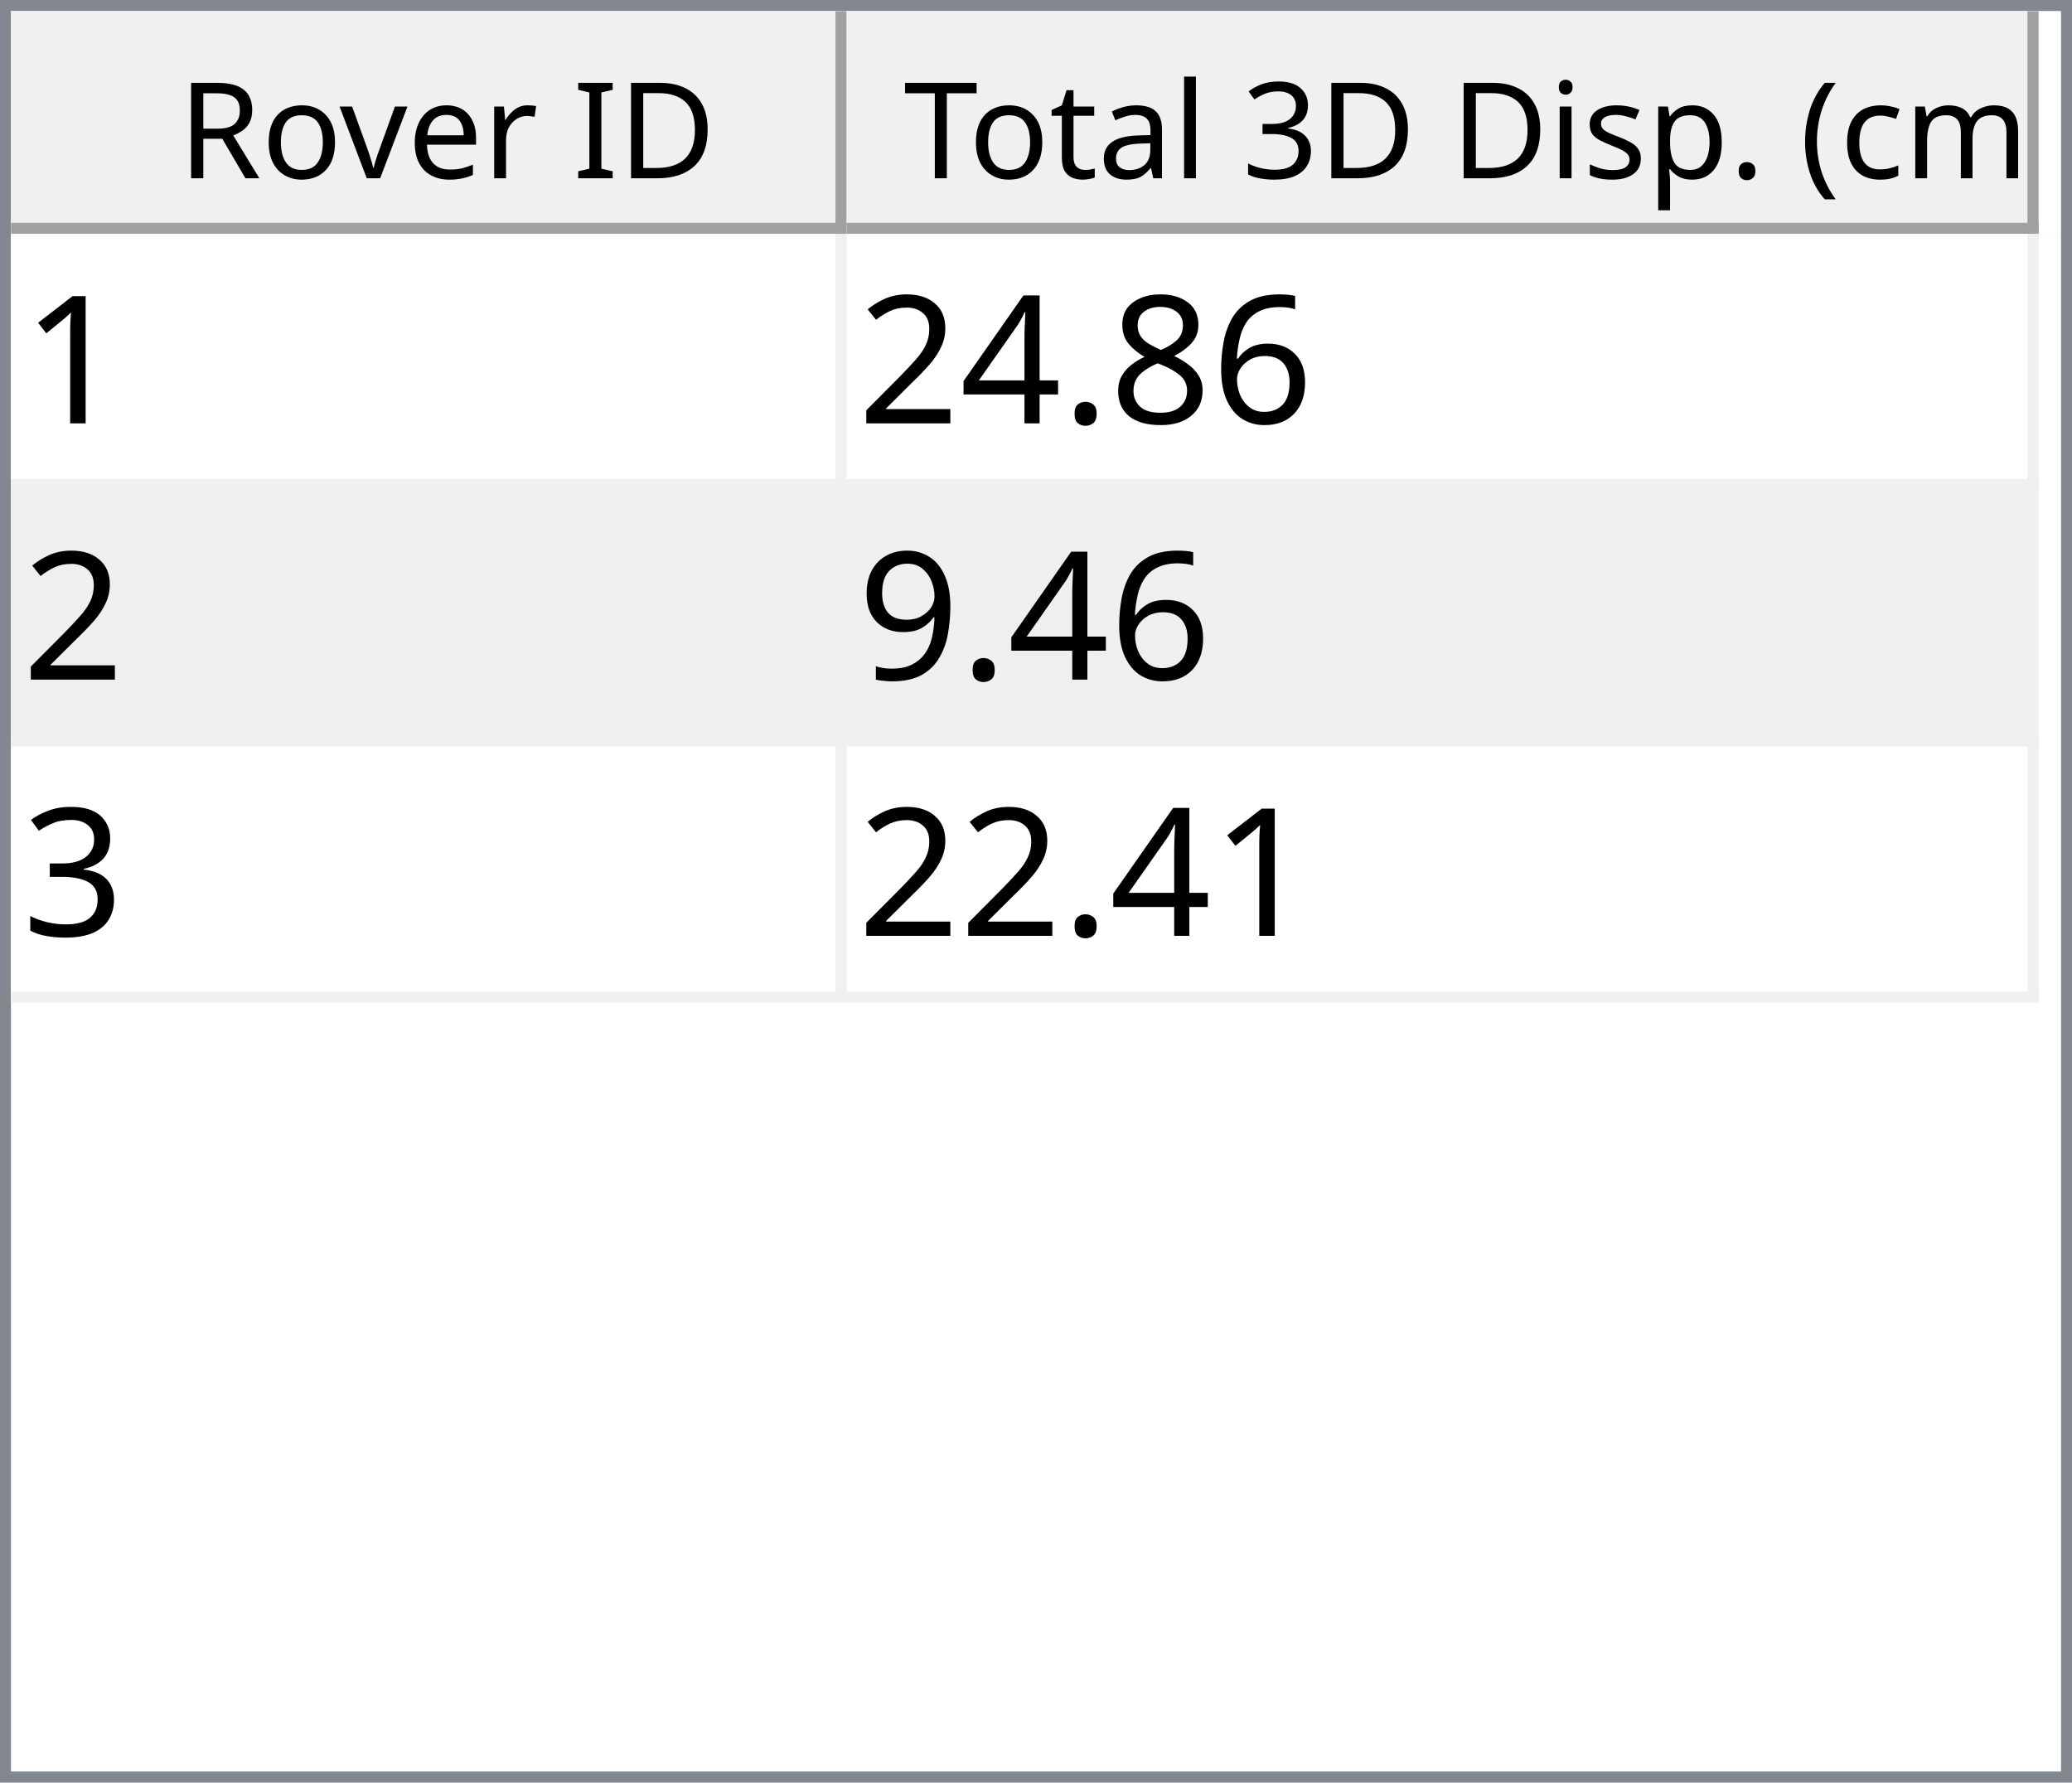
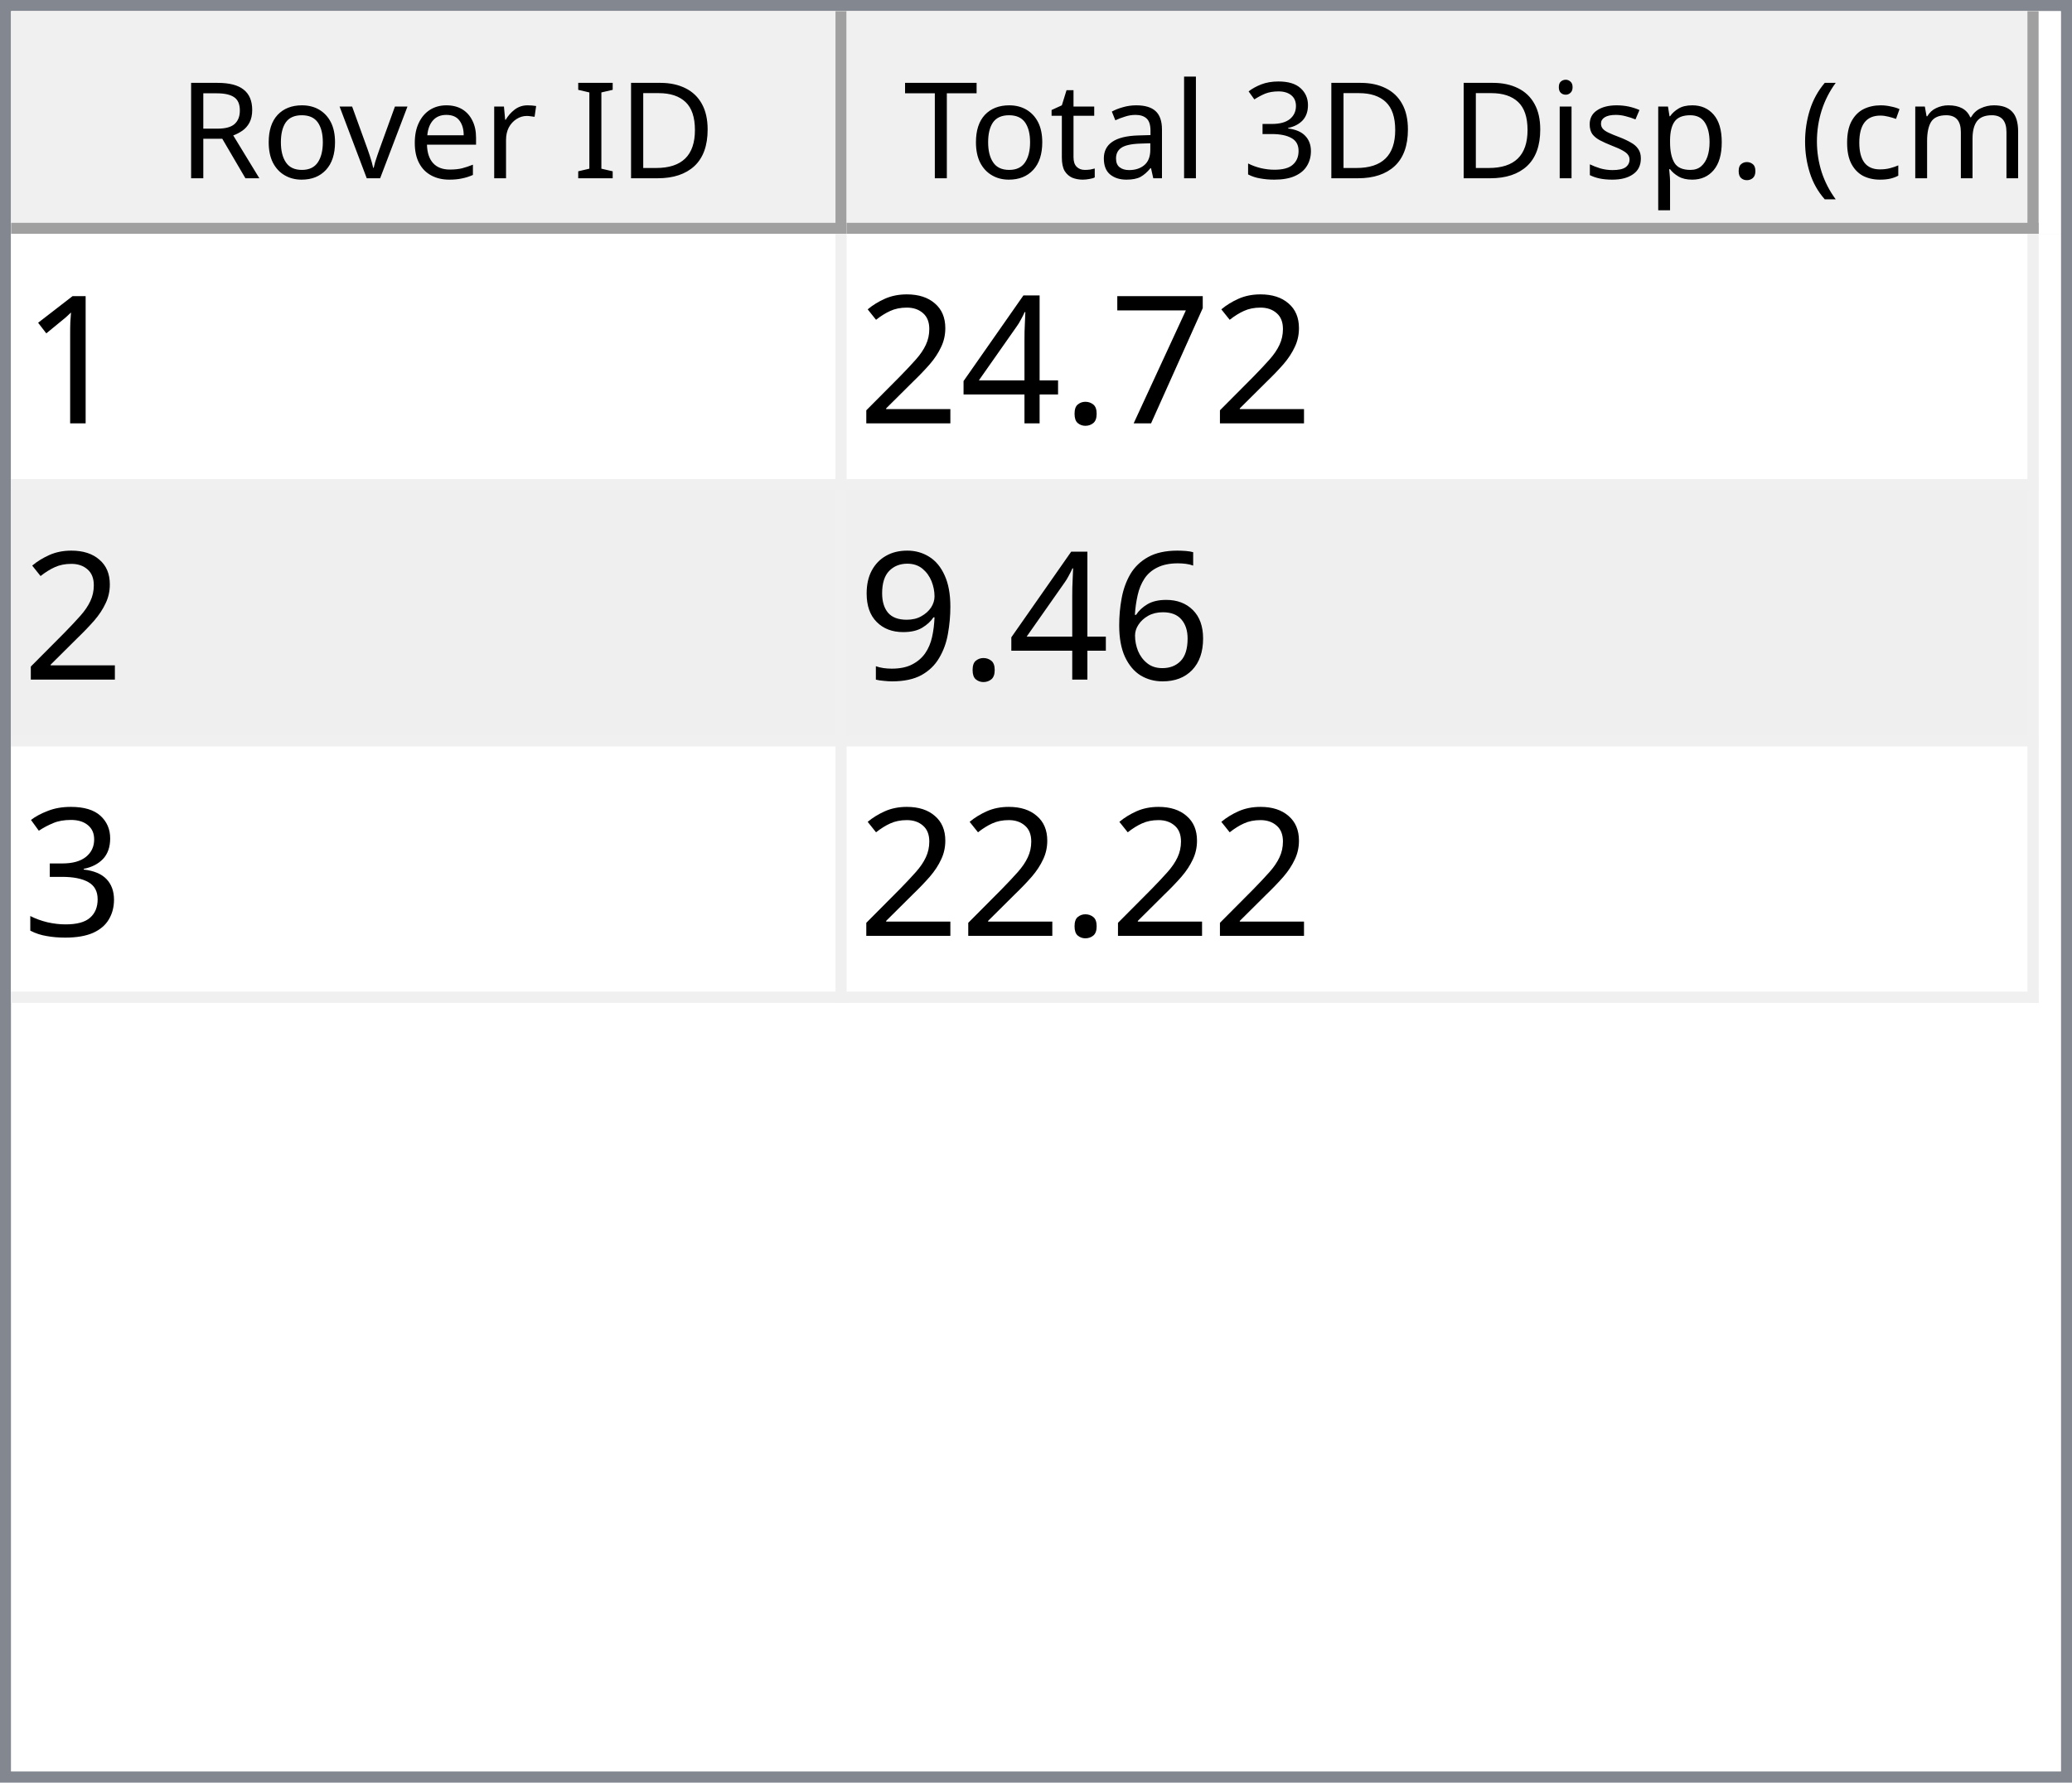
<svg xmlns="http://www.w3.org/2000/svg" style="fill-opacity:1; color-rendering:auto; color-interpolation:auto; text-rendering:auto; stroke:black; stroke-linecap:square; stroke-miterlimit:10; shape-rendering:auto; stroke-opacity:1; fill:black; stroke-dasharray:none; font-weight:normal; stroke-width:1; font-family:'Dialog'; font-style:normal; stroke-linejoin:miter; font-size:12px; stroke-dashoffset:0; image-rendering:auto;" width="186" height="160">
  <defs id="genericDefs" />
  <g>
    <defs id="defs1">
      <clipPath clipPathUnits="userSpaceOnUse" id="clipPath1">
        <path d="M0 0 L186 0 L186 160 L0 160 L0 0 Z" />
      </clipPath>
      <clipPath clipPathUnits="userSpaceOnUse" id="clipPath2">
        <path d="M0 0 L0 160 L186 160 L186 0 Z" />
      </clipPath>
      <clipPath clipPathUnits="userSpaceOnUse" id="clipPath3">
        <path d="M0 0 L0 20 L184 20 L184 0 Z" />
      </clipPath>
      <clipPath clipPathUnits="userSpaceOnUse" id="clipPath4">
        <path d="M0 0 L0 20 L75 20 L75 0 Z" />
      </clipPath>
      <clipPath clipPathUnits="userSpaceOnUse" id="clipPath5">
        <path d="M1 1 L1 19 L74 19 L74 1 Z" />
      </clipPath>
      <clipPath clipPathUnits="userSpaceOnUse" id="clipPath6">
        <path d="M0 0 L0 18 L73 18 L73 0 Z" />
      </clipPath>
      <clipPath clipPathUnits="userSpaceOnUse" id="clipPath7">
        <path d="M-0.5 -0.5 L-0.5 19.5 L74.5 19.5 L74.5 -0.5 Z" />
      </clipPath>
      <clipPath clipPathUnits="userSpaceOnUse" id="clipPath8">
        <path d="M0 0 L0 20 L107 20 L107 0 Z" />
      </clipPath>
      <clipPath clipPathUnits="userSpaceOnUse" id="clipPath9">
        <path d="M1 1 L1 19 L106 19 L106 1 Z" />
      </clipPath>
      <clipPath clipPathUnits="userSpaceOnUse" id="clipPath10">
        <path d="M0 0 L0 18 L105 18 L105 0 Z" />
      </clipPath>
      <clipPath clipPathUnits="userSpaceOnUse" id="clipPath11">
        <path d="M-0.5 -0.5 L-0.5 19.5 L106.5 19.5 L106.5 -0.5 Z" />
      </clipPath>
      <clipPath clipPathUnits="userSpaceOnUse" id="clipPath12">
        <path d="M0 0 L0 138 L184 138 L184 0 Z" />
      </clipPath>
      <clipPath clipPathUnits="userSpaceOnUse" id="clipPath13">
        <path d="M0 0 L0 69 L182 69 L182 0 Z" />
      </clipPath>
      <clipPath clipPathUnits="userSpaceOnUse" id="clipPath14">
        <path d="M-0.5 -0.5 L-0.5 68.5 L181.5 68.5 L181.5 -0.5 Z" />
      </clipPath>
      <clipPath clipPathUnits="userSpaceOnUse" id="clipPath15">
        <path d="M0 0 L0 22 L74 22 L74 0 Z" />
      </clipPath>
      <clipPath clipPathUnits="userSpaceOnUse" id="clipPath16">
        <path d="M0 0 L0 22 L106 22 L106 0 Z" />
      </clipPath>
      <font horiz-adv-x="64.551" id="font1">
        <font-face ascent="107.91" descent="25.098" units-per-em="100" style="font-style:normal; font-family:Segoe UI; font-weight:normal;" />
        <missing-glyph horiz-adv-x="64.551" d="M8.109 0 L8.109 68.266 L56.453 68.266 L56.453 0 L8.109 0 ZM15.328 7.234 L49.219 7.234 L49.219 61.031 L15.328 61.031 L15.328 7.234 Z" />
        <glyph unicode="D" horiz-adv-x="70.117" d="M9.188 0 L9.188 70.016 L28.516 70.016 Q65.531 70.016 65.531 35.891 Q65.531 19.672 55.25 9.836 Q44.969 0 27.734 0 L9.188 0 ZM17.391 62.594 L17.391 7.422 L27.828 7.422 Q41.609 7.422 49.273 14.797 Q56.938 22.172 56.938 35.688 Q56.938 62.594 28.328 62.594 L17.391 62.594 Z" />
        <glyph unicode="I" horiz-adv-x="26.611" d="M17.391 0 L9.188 0 L9.188 70.016 L17.391 70.016 L17.391 0 Z" />
        <glyph unicode=" " horiz-adv-x="27.393" d="" />
        <glyph unicode="r" horiz-adv-x="34.766" d="M34.188 41.891 Q32.078 43.5 28.125 43.5 Q23 43.5 19.555 38.672 Q16.109 33.844 16.109 25.484 L16.109 0 L8.109 0 L8.109 50 L16.109 50 L16.109 39.703 L16.312 39.703 Q18.016 44.969 21.531 47.922 Q25.047 50.875 29.391 50.875 Q32.516 50.875 34.188 50.203 L34.188 41.891 Z" />
        <glyph unicode="e" horiz-adv-x="52.295" d="M48.297 23 L12.984 23 Q13.188 14.656 17.484 10.109 Q21.781 5.562 29.297 5.562 Q37.75 5.562 44.828 11.141 L44.828 3.609 Q38.234 -1.172 27.391 -1.172 Q16.797 -1.172 10.742 5.641 Q4.688 12.453 4.688 24.812 Q4.688 36.469 11.305 43.82 Q17.922 51.172 27.734 51.172 Q37.547 51.172 42.922 44.828 Q48.297 38.484 48.297 27.203 L48.297 23 ZM40.094 29.781 Q40.047 36.719 36.75 40.578 Q33.453 44.438 27.594 44.438 Q21.922 44.438 17.969 40.383 Q14.016 36.328 13.094 29.781 L40.094 29.781 Z" />
        <glyph unicode="v" horiz-adv-x="47.9" d="M47.406 50 L27.484 0 L19.625 0 L0.688 50 L9.469 50 L22.172 13.672 Q23.578 9.672 23.922 6.688 L24.125 6.688 Q24.609 10.453 25.688 13.484 L38.969 50 L47.406 50 Z" />
        <glyph unicode="o" horiz-adv-x="58.594" d="M29 -1.172 Q17.922 -1.172 11.305 5.836 Q4.688 12.844 4.688 24.422 Q4.688 37.016 11.57 44.094 Q18.453 51.172 30.172 51.172 Q41.359 51.172 47.633 44.289 Q53.906 37.406 53.906 25.203 Q53.906 13.234 47.141 6.031 Q40.375 -1.172 29 -1.172 ZM29.594 44.438 Q21.875 44.438 17.383 39.188 Q12.891 33.938 12.891 24.703 Q12.891 15.828 17.43 10.695 Q21.969 5.562 29.594 5.562 Q37.359 5.562 41.531 10.594 Q45.703 15.625 45.703 24.906 Q45.703 34.281 41.531 39.359 Q37.359 44.438 29.594 44.438 Z" />
        <glyph unicode="R" horiz-adv-x="59.814" d="M59.375 0 L49.609 0 L37.891 19.625 Q36.281 22.359 34.766 24.289 Q33.25 26.219 31.664 27.438 Q30.078 28.656 28.25 29.219 Q26.422 29.781 24.125 29.781 L17.391 29.781 L17.391 0 L9.188 0 L9.188 70.016 L30.078 70.016 Q34.672 70.016 38.555 68.867 Q42.438 67.719 45.289 65.375 Q48.141 63.031 49.758 59.547 Q51.375 56.062 51.375 51.375 Q51.375 47.703 50.273 44.656 Q49.172 41.609 47.148 39.211 Q45.125 36.812 42.266 35.133 Q39.406 33.453 35.844 32.516 L35.844 32.328 Q37.594 31.547 38.891 30.547 Q40.188 29.547 41.359 28.18 Q42.531 26.812 43.68 25.078 Q44.828 23.344 46.234 21.047 L59.375 0 ZM17.391 62.594 L17.391 37.203 L28.516 37.203 Q31.594 37.203 34.203 38.133 Q36.812 39.062 38.719 40.797 Q40.625 42.531 41.703 45.047 Q42.781 47.562 42.781 50.688 Q42.781 56.297 39.141 59.445 Q35.5 62.594 28.609 62.594 L17.391 62.594 Z" />
        <glyph unicode=")" horiz-adv-x="30.176" d="M8.297 -15.922 L1.172 -15.922 Q16.406 2.344 16.406 26.812 Q16.406 51.469 1.078 70.016 L8.297 70.016 Q23.531 52.156 23.531 26.703 Q23.531 1.375 8.297 -15.922 Z" />
        <glyph unicode="m" horiz-adv-x="86.133" d="M79.109 0 L71.094 0 L71.094 28.719 Q71.094 37.016 68.531 40.727 Q65.969 44.438 59.906 44.438 Q54.781 44.438 51.195 39.75 Q47.609 35.062 47.609 28.516 L47.609 0 L39.594 0 L39.594 29.688 Q39.594 44.438 28.219 44.438 Q22.953 44.438 19.531 40.016 Q16.109 35.594 16.109 28.516 L16.109 0 L8.109 0 L8.109 50 L16.109 50 L16.109 42.094 L16.312 42.094 Q21.625 51.172 31.844 51.172 Q36.969 51.172 40.773 48.312 Q44.578 45.453 46 40.828 Q51.562 51.172 62.594 51.172 Q79.109 51.172 79.109 30.812 L79.109 0 Z" />
        <glyph unicode="c" horiz-adv-x="46.191" d="M42.188 2.297 Q36.422 -1.172 28.516 -1.172 Q17.828 -1.172 11.258 5.789 Q4.688 12.75 4.688 23.828 Q4.688 36.188 11.766 43.68 Q18.844 51.172 30.672 51.172 Q37.25 51.172 42.281 48.734 L42.281 40.531 Q36.719 44.438 30.375 44.438 Q22.703 44.438 17.797 38.945 Q12.891 33.453 12.891 24.516 Q12.891 15.719 17.508 10.641 Q22.125 5.562 29.891 5.562 Q36.422 5.562 42.188 9.906 L42.188 2.297 Z" />
        <glyph unicode="(" horiz-adv-x="30.176" d="M29.109 -15.922 L21.969 -15.922 Q6.844 1.375 6.844 26.703 Q6.844 52.156 21.969 70.016 L29.203 70.016 Q13.875 51.469 13.875 26.812 Q13.875 2.344 29.109 -15.922 Z" />
        <glyph unicode="." horiz-adv-x="21.68" d="M10.891 -1.078 Q8.641 -1.078 7.055 0.539 Q5.469 2.156 5.469 4.391 Q5.469 6.641 7.055 8.273 Q8.641 9.906 10.891 9.906 Q13.188 9.906 14.797 8.273 Q16.406 6.641 16.406 4.391 Q16.406 2.156 14.797 0.539 Q13.188 -1.078 10.891 -1.078 Z" />
        <glyph unicode="p" horiz-adv-x="58.789" d="M16.312 7.234 L16.109 7.234 L16.109 -23 L8.109 -23 L8.109 50 L16.109 50 L16.109 41.219 L16.312 41.219 Q22.219 51.172 33.594 51.172 Q43.266 51.172 48.688 44.461 Q54.109 37.75 54.109 26.469 Q54.109 13.922 48 6.375 Q41.891 -1.172 31.297 -1.172 Q21.578 -1.172 16.312 7.234 ZM16.109 27.391 L16.109 20.406 Q16.109 14.203 20.141 9.883 Q24.172 5.562 30.375 5.562 Q37.641 5.562 41.773 11.133 Q45.906 16.703 45.906 26.609 Q45.906 34.969 42.047 39.703 Q38.188 44.438 31.594 44.438 Q24.609 44.438 20.359 39.578 Q16.109 34.719 16.109 27.391 Z" />
        <glyph unicode="s" horiz-adv-x="42.432" d="M5.078 1.812 L5.078 10.406 Q11.625 5.562 19.484 5.562 Q30.031 5.562 30.031 12.594 Q30.031 14.594 29.125 15.992 Q28.219 17.391 26.68 18.461 Q25.141 19.531 23.07 20.383 Q21 21.234 18.609 22.172 Q15.281 23.484 12.766 24.828 Q10.25 26.172 8.57 27.859 Q6.891 29.547 6.031 31.695 Q5.172 33.844 5.172 36.719 Q5.172 40.234 6.789 42.945 Q8.406 45.656 11.086 47.484 Q13.766 49.312 17.211 50.242 Q20.656 51.172 24.312 51.172 Q30.812 51.172 35.938 48.922 L35.938 40.828 Q30.422 44.438 23.25 44.438 Q21 44.438 19.195 43.922 Q17.391 43.406 16.094 42.477 Q14.797 41.547 14.086 40.258 Q13.375 38.969 13.375 37.406 Q13.375 35.453 14.086 34.133 Q14.797 32.812 16.164 31.789 Q17.531 30.766 19.484 29.938 Q21.438 29.109 23.922 28.125 Q27.25 26.859 29.883 25.516 Q32.516 24.172 34.375 22.484 Q36.234 20.797 37.234 18.602 Q38.234 16.406 38.234 13.375 Q38.234 9.672 36.602 6.938 Q34.969 4.203 32.234 2.398 Q29.5 0.594 25.93 -0.289 Q22.359 -1.172 18.453 -1.172 Q10.75 -1.172 5.078 1.812 Z" />
        <glyph unicode="i" horiz-adv-x="24.219" d="M12.203 62.703 Q10.062 62.703 8.547 64.164 Q7.031 65.625 7.031 67.875 Q7.031 70.125 8.547 71.609 Q10.062 73.094 12.203 73.094 Q14.406 73.094 15.945 71.609 Q17.484 70.125 17.484 67.875 Q17.484 65.719 15.945 64.211 Q14.406 62.703 12.203 62.703 ZM16.109 0 L8.109 0 L8.109 50 L16.109 50 L16.109 0 Z" />
        <glyph unicode="3" horiz-adv-x="53.906" d="M46.531 19.828 Q46.531 15.094 44.75 11.211 Q42.969 7.328 39.719 4.57 Q36.469 1.812 31.93 0.297 Q27.391 -1.219 21.922 -1.219 Q11.922 -1.219 6 2.594 L6 11.188 Q13.094 5.609 22.219 5.609 Q25.875 5.609 28.828 6.539 Q31.781 7.469 33.906 9.227 Q36.031 10.984 37.18 13.477 Q38.328 15.969 38.328 19.094 Q38.328 32.812 18.797 32.812 L12.984 32.812 L12.984 39.594 L18.5 39.594 Q35.797 39.594 35.797 52.484 Q35.797 64.406 22.609 64.406 Q15.188 64.406 8.688 59.422 L8.688 67.188 Q15.375 71.188 24.609 71.188 Q29 71.188 32.57 69.969 Q36.141 68.75 38.68 66.555 Q41.219 64.359 42.609 61.281 Q44 58.203 44 54.5 Q44 40.672 30.031 36.719 L30.031 36.531 Q33.594 36.141 36.625 34.797 Q39.656 33.453 41.852 31.305 Q44.047 29.156 45.289 26.25 Q46.531 23.344 46.531 19.828 Z" />
        <glyph unicode="l" horiz-adv-x="24.219" d="M16.109 0 L8.109 0 L8.109 74.031 L16.109 74.031 L16.109 0 Z" />
        <glyph unicode="a" horiz-adv-x="50.879" d="M43.891 0 L35.891 0 L35.891 7.812 L35.688 7.812 Q30.469 -1.172 20.312 -1.172 Q12.844 -1.172 8.617 2.781 Q4.391 6.734 4.391 13.281 Q4.391 27.297 20.906 29.594 L35.891 31.688 Q35.891 44.438 25.594 44.438 Q16.547 44.438 9.281 38.281 L9.281 46.484 Q16.656 51.172 26.266 51.172 Q43.891 51.172 43.891 32.516 L43.891 0 ZM35.891 25.297 L23.828 23.641 Q18.266 22.859 15.43 20.875 Q12.594 18.891 12.594 13.875 Q12.594 10.203 15.211 7.883 Q17.828 5.562 22.172 5.562 Q28.125 5.562 32.008 9.742 Q35.891 13.922 35.891 20.312 L35.891 25.297 Z" />
        <glyph unicode="t" horiz-adv-x="33.887" d="M31.297 0.484 Q28.469 -1.078 23.828 -1.078 Q10.688 -1.078 10.688 13.578 L10.688 43.172 L2.094 43.172 L2.094 50 L10.688 50 L10.688 62.203 L18.703 64.797 L18.703 50 L31.297 50 L31.297 43.172 L18.703 43.172 L18.703 14.984 Q18.703 9.969 20.414 7.82 Q22.125 5.672 26.078 5.672 Q29.109 5.672 31.297 7.328 L31.297 0.484 Z" />
        <glyph unicode="T" horiz-adv-x="52.393" d="M50.594 62.594 L30.375 62.594 L30.375 0 L22.172 0 L22.172 62.594 L2 62.594 L2 70.016 L50.594 70.016 L50.594 62.594 Z" />
      </font>
      <font horiz-adv-x="75.0" id="font2">
        <font-face ascent="100.537" descent="21.973" units-per-em="100" style="font-style:normal; font-family:sans-serif; font-weight:normal;" />
        <missing-glyph horiz-adv-x="75.0" d="M12.5 0 L12.5 62.5 L62.5 62.5 L62.5 0 L12.5 0 ZM14.062 1.562 L60.938 1.562 L60.938 60.938 L14.062 60.938 L14.062 1.562 Z" />
        <glyph unicode="1" horiz-adv-x="55.615" d="M37.25 0 L28.469 0 L28.469 56 Q25.297 52.984 20.141 49.953 Q14.984 46.922 10.891 45.406 L10.891 53.906 Q18.266 57.375 23.781 62.305 Q29.297 67.234 31.594 71.875 L37.25 71.875 L37.25 0 Z" />
-         <glyph unicode="6" horiz-adv-x="55.615" d="M49.75 54.047 L41.016 53.375 Q39.844 58.547 37.703 60.891 Q34.125 64.656 28.906 64.656 Q24.703 64.656 21.531 62.312 Q17.391 59.281 14.992 53.469 Q12.594 47.656 12.5 36.922 Q15.672 41.75 20.266 44.094 Q24.859 46.438 29.891 46.438 Q38.672 46.438 44.852 39.969 Q51.031 33.5 51.031 23.25 Q51.031 16.5 48.125 10.719 Q45.219 4.938 40.141 1.859 Q35.062 -1.219 28.609 -1.219 Q17.625 -1.219 10.695 6.859 Q3.766 14.938 3.766 33.5 Q3.766 54.25 11.422 63.672 Q18.109 71.875 29.438 71.875 Q37.891 71.875 43.289 67.141 Q48.688 62.406 49.75 54.047 ZM13.875 23.188 Q13.875 18.656 15.797 14.508 Q17.719 10.359 21.188 8.18 Q24.656 6 28.469 6 Q34.031 6 38.039 10.492 Q42.047 14.984 42.047 22.703 Q42.047 30.125 38.086 34.398 Q34.125 38.672 28.125 38.672 Q22.172 38.672 18.023 34.398 Q13.875 30.125 13.875 23.188 Z" />
-         <glyph unicode="8" horiz-adv-x="55.615" d="M17.672 38.812 Q12.203 40.828 9.57 44.539 Q6.938 48.25 6.938 53.422 Q6.938 61.234 12.555 66.555 Q18.172 71.875 27.484 71.875 Q36.859 71.875 42.578 66.43 Q48.297 60.984 48.297 53.172 Q48.297 48.188 45.68 44.508 Q43.062 40.828 37.75 38.812 Q44.344 36.672 47.781 31.883 Q51.219 27.094 51.219 20.453 Q51.219 11.281 44.727 5.031 Q38.234 -1.219 27.641 -1.219 Q17.047 -1.219 10.547 5.055 Q4.047 11.328 4.047 20.703 Q4.047 27.688 7.594 32.398 Q11.141 37.109 17.672 38.812 ZM15.922 53.719 Q15.922 48.641 19.195 45.414 Q22.469 42.188 27.688 42.188 Q32.766 42.188 36.016 45.383 Q39.266 48.578 39.266 53.219 Q39.266 58.062 35.914 61.359 Q32.562 64.656 27.594 64.656 Q22.562 64.656 19.242 61.43 Q15.922 58.203 15.922 53.719 ZM13.094 20.656 Q13.094 16.891 14.875 13.375 Q16.656 9.859 20.172 7.93 Q23.688 6 27.734 6 Q34.031 6 38.133 10.055 Q42.234 14.109 42.234 20.359 Q42.234 26.703 38.016 30.859 Q33.797 35.016 27.438 35.016 Q21.234 35.016 17.164 30.914 Q13.094 26.812 13.094 20.656 Z" />
+         <glyph unicode="7" horiz-adv-x="55.615" d="M4.734 62.203 L4.734 70.656 L51.078 70.656 L51.078 63.812 Q44.234 56.547 37.523 44.484 Q30.812 32.422 27.156 19.672 Q24.516 10.688 23.781 0 L14.75 0 Q14.891 8.453 18.062 20.414 Q21.234 32.375 27.172 43.484 Q33.109 54.594 39.797 62.203 L4.734 62.203 Z" />
        <glyph unicode="." horiz-adv-x="27.783" d="M9.078 0 L9.078 10.016 L19.094 10.016 L19.094 0 L9.078 0 Z" />
        <glyph unicode="4" horiz-adv-x="55.615" d="M32.328 0 L32.328 17.141 L1.266 17.141 L1.266 25.203 L33.938 71.578 L41.109 71.578 L41.109 25.203 L50.781 25.203 L50.781 17.141 L41.109 17.141 L41.109 0 L32.328 0 ZM32.328 25.203 L32.328 57.469 L9.906 25.203 L32.328 25.203 Z" />
        <glyph unicode="2" horiz-adv-x="55.615" d="M50.344 8.453 L50.344 0 L3.031 0 Q2.938 3.172 4.047 6.109 Q5.859 10.938 9.836 15.625 Q13.812 20.312 21.344 26.469 Q33.016 36.031 37.117 41.625 Q41.219 47.219 41.219 52.203 Q41.219 57.422 37.477 61.008 Q33.734 64.594 27.734 64.594 Q21.391 64.594 17.578 60.789 Q13.766 56.984 13.719 50.25 L4.688 51.172 Q5.609 61.281 11.664 66.578 Q17.719 71.875 27.938 71.875 Q38.234 71.875 44.242 66.164 Q50.25 60.453 50.25 52 Q50.25 47.703 48.492 43.555 Q46.734 39.406 42.656 34.812 Q38.578 30.219 29.109 22.219 Q21.188 15.578 18.945 13.211 Q16.703 10.844 15.234 8.453 L50.344 8.453 Z" />
+         <glyph unicode="6" horiz-adv-x="55.615" d="M49.75 54.047 L41.016 53.375 Q39.844 58.547 37.703 60.891 Q34.125 64.656 28.906 64.656 Q24.703 64.656 21.531 62.312 Q17.391 59.281 14.992 53.469 Q12.594 47.656 12.5 36.922 Q15.672 41.75 20.266 44.094 Q24.859 46.438 29.891 46.438 Q38.672 46.438 44.852 39.969 Q51.031 33.5 51.031 23.25 Q51.031 16.5 48.125 10.719 Q45.219 4.938 40.141 1.859 Q35.062 -1.219 28.609 -1.219 Q17.625 -1.219 10.695 6.859 Q3.766 14.938 3.766 33.5 Q3.766 54.25 11.422 63.672 Q18.109 71.875 29.438 71.875 Q37.891 71.875 43.289 67.141 Q48.688 62.406 49.75 54.047 ZM13.875 23.188 Q13.875 18.656 15.797 14.508 Q17.719 10.359 21.188 8.18 Q24.656 6 28.469 6 Q34.031 6 38.039 10.492 Q42.047 14.984 42.047 22.703 Q42.047 30.125 38.086 34.398 Q34.125 38.672 28.125 38.672 Q22.172 38.672 18.023 34.398 Q13.875 30.125 13.875 23.188 Z" />
        <glyph unicode="9" horiz-adv-x="55.615" d="M5.469 16.547 L13.922 17.328 Q14.984 11.375 18.016 8.688 Q21.047 6 25.781 6 Q29.828 6 32.883 7.859 Q35.938 9.719 37.891 12.82 Q39.844 15.922 41.164 21.195 Q42.484 26.469 42.484 31.938 Q42.484 32.516 42.438 33.688 Q39.797 29.5 35.234 26.883 Q30.672 24.266 25.344 24.266 Q16.453 24.266 10.305 30.711 Q4.156 37.156 4.156 47.703 Q4.156 58.594 10.578 65.234 Q17 71.875 26.656 71.875 Q33.641 71.875 39.43 68.117 Q45.219 64.359 48.219 57.398 Q51.219 50.438 51.219 37.25 Q51.219 23.531 48.242 15.406 Q45.266 7.281 39.383 3.031 Q33.5 -1.219 25.594 -1.219 Q17.188 -1.219 11.867 3.445 Q6.547 8.109 5.469 16.547 ZM41.453 48.141 Q41.453 55.719 37.43 60.156 Q33.406 64.594 27.734 64.594 Q21.875 64.594 17.531 59.812 Q13.188 55.031 13.188 47.406 Q13.188 40.578 17.312 36.305 Q21.438 32.031 27.484 32.031 Q33.594 32.031 37.523 36.305 Q41.453 40.578 41.453 48.141 Z" />
        <glyph unicode="3" horiz-adv-x="55.615" d="M4.203 18.891 L12.984 20.062 Q14.5 12.594 18.141 9.297 Q21.781 6 27 6 Q33.203 6 37.477 10.297 Q41.75 14.594 41.75 20.953 Q41.75 27 37.797 30.93 Q33.844 34.859 27.734 34.859 Q25.25 34.859 21.531 33.891 L22.516 41.609 Q23.391 41.5 23.922 41.5 Q29.547 41.5 34.039 44.43 Q38.531 47.359 38.531 53.469 Q38.531 58.297 35.258 61.477 Q31.984 64.656 26.812 64.656 Q21.688 64.656 18.266 61.43 Q14.844 58.203 13.875 51.766 L5.078 53.328 Q6.688 62.156 12.398 67.016 Q18.109 71.875 26.609 71.875 Q32.469 71.875 37.398 69.359 Q42.328 66.844 44.945 62.5 Q47.562 58.156 47.562 53.266 Q47.562 48.641 45.07 44.828 Q42.578 41.016 37.703 38.766 Q44.047 37.312 47.562 32.695 Q51.078 28.078 51.078 21.141 Q51.078 11.766 44.242 5.25 Q37.406 -1.266 26.953 -1.266 Q17.531 -1.266 11.305 4.352 Q5.078 9.969 4.203 18.891 Z" />
      </font>
    </defs>
    <g style="fill:white; stroke:white;">
      <rect x="0" y="0" width="186" style="clip-path:url(#clipPath1); stroke:none;" height="160" />
    </g>
    <g style="fill:white; text-rendering:optimizeSpeed; color-rendering:optimizeSpeed; image-rendering:optimizeSpeed; shape-rendering:crispEdges; stroke:white; color-interpolation:sRGB;">
      <rect x="0" width="186" height="160" y="0" style="stroke:none;" />
      <path style="stroke:none;" d="M0 160 L186 160 L186 0 L0 0 Z" />
    </g>
    <g style="fill:rgb(240,240,240); font-family:'Segoe UI'; stroke:rgb(240,240,240);">
      <rect x="0" y="0" width="186" style="clip-path:url(#clipPath2); stroke:none;" height="160" />
    </g>
    <g style="fill:rgb(130,135,144); font-family:'Segoe UI'; stroke:rgb(130,135,144);">
      <path d="M0 0 L186 0 L186 160 L0 160 L0 0 ZM1 1 L185 1 L185 159 L1 159 L1 1 Z" style="fill-rule:evenodd; clip-path:url(#clipPath2); stroke:none;" />
    </g>
    <g style="fill:white; font-family:'Segoe UI'; stroke:white;" transform="translate(1,1)">
      <rect x="0" y="0" width="184" style="clip-path:url(#clipPath3); stroke:none;" height="20" />
    </g>
    <g style="fill:rgb(240,240,240); font-family:'Segoe UI'; stroke:rgb(240,240,240);" transform="translate(1,1)">
      <rect x="0" y="0" width="75" style="clip-path:url(#clipPath4); stroke:none;" height="20" />
    </g>
    <g style="font-family:'Segoe UI';" transform="translate(2,2)">
      <text x="14" xml:space="preserve" y="14" style="clip-path:url(#clipPath6); stroke:none;">Rover ID</text>
    </g>
    <g style="fill:rgb(160,160,160); font-family:'Segoe UI'; stroke:rgb(160,160,160); stroke-linejoin:bevel;" transform="translate(1.5,1.5)">
      <line x1="74" x2="74" y1="0" style="fill:none; clip-path:url(#clipPath7);" y2="19" />
    </g>
    <g style="fill:rgb(160,160,160); font-family:'Segoe UI'; stroke:rgb(160,160,160); stroke-linejoin:bevel;" transform="matrix(1,0,0,1,1,1) translate(0.5,0.5)">
      <line x1="0" x2="74" y1="19" style="fill:none; clip-path:url(#clipPath7);" y2="19" />
    </g>
    <g style="fill:rgb(240,240,240); font-family:'Segoe UI'; stroke:rgb(240,240,240);" transform="translate(76,1)">
      <rect x="0" y="0" width="107" style="clip-path:url(#clipPath8); stroke:none;" height="20" />
    </g>
    <g style="font-family:'Segoe UI';" transform="translate(77,2)">
      <text x="1" xml:space="preserve" y="14" style="clip-path:url(#clipPath10); stroke:none;"> Total 3D Disp. (cm)</text>
    </g>
    <g style="fill:rgb(160,160,160); font-family:'Segoe UI'; stroke:rgb(160,160,160); stroke-linejoin:bevel;" transform="translate(76.5,1.5)">
      <line x1="106" x2="106" y1="0" style="fill:none; clip-path:url(#clipPath11);" y2="19" />
    </g>
    <g style="fill:rgb(160,160,160); font-family:'Segoe UI'; stroke:rgb(160,160,160); stroke-linejoin:bevel;" transform="matrix(1,0,0,1,76,1) translate(0.5,0.5)">
      <line x1="0" x2="106" y1="19" style="fill:none; clip-path:url(#clipPath11);" y2="19" />
    </g>
    <g style="fill:white; font-family:'Segoe UI'; stroke:white;" transform="translate(1,21)">
      <rect x="0" y="0" width="184" style="clip-path:url(#clipPath12); stroke:none;" height="138" />
    </g>
    <g style="fill:rgb(240,240,240); font-size:16px; font-family:sans-serif; stroke:rgb(240,240,240);" transform="translate(1,21)">
      <rect x="0" y="0" width="182" style="clip-path:url(#clipPath13); stroke:none;" height="69" />
      <line transform="translate(0.5,0.5)" x1="0" x2="181" y1="22" style="clip-path:url(#clipPath14); fill:none; stroke-linejoin:bevel;" y2="22" />
    </g>
    <g transform="matrix(1,0,0,1,1,21) translate(0.5,0.5)" style="fill:rgb(240,240,240); font-size:16px; font-family:sans-serif; stroke:rgb(240,240,240); stroke-linejoin:bevel;">
      <line x1="0" x2="181" y1="45" style="fill:none; clip-path:url(#clipPath14);" y2="45" />
    </g>
    <g transform="matrix(1,0,0,1,1,21) translate(0.5,0.5)" style="fill:rgb(240,240,240); font-size:16px; font-family:sans-serif; stroke:rgb(240,240,240); stroke-linejoin:bevel;">
      <line x1="0" x2="181" y1="68" style="fill:none; clip-path:url(#clipPath14);" y2="68" />
    </g>
    <g transform="matrix(1,0,0,1,1,21) translate(0.5,0.5)" style="fill:rgb(240,240,240); font-size:16px; font-family:sans-serif; stroke:rgb(240,240,240); stroke-linejoin:bevel;">
      <line x1="74" x2="74" y1="0" style="fill:none; clip-path:url(#clipPath14);" y2="68" />
    </g>
    <g transform="matrix(1,0,0,1,1,21) translate(0.5,0.5)" style="fill:rgb(240,240,240); font-size:16px; font-family:sans-serif; stroke:rgb(240,240,240); stroke-linejoin:bevel;">
      <line x1="181" x2="181" y1="0" style="fill:none; clip-path:url(#clipPath14);" y2="68" />
    </g>
    <g style="fill:white; font-size:16px; font-family:sans-serif; stroke:white;" transform="matrix(1,0,0,1,1,21)">
      <rect x="0" y="0" width="74" style="clip-path:url(#clipPath15); stroke:none;" height="22" />
      <text x="1" y="17" style="fill:black; clip-path:url(#clipPath15); stroke:none;" xml:space="preserve">1</text>
    </g>
    <g style="fill:white; font-size:16px; font-family:sans-serif; stroke:white;" transform="matrix(1,0,0,1,1,21) translate(75,0)">
      <rect x="0" y="0" width="106" style="clip-path:url(#clipPath16); stroke:none;" height="22" />
-       <text x="1" y="17" style="fill:black; clip-path:url(#clipPath16); stroke:none;" xml:space="preserve">24.86</text>
+       <text x="1" y="17" style="fill:black; clip-path:url(#clipPath16); stroke:none;" xml:space="preserve">24.72</text>
    </g>
    <g style="fill:rgb(239,239,239); font-size:16px; font-family:sans-serif; stroke:rgb(239,239,239);" transform="matrix(1,0,0,1,1,21) translate(0,23)">
      <rect x="0" y="0" width="74" style="clip-path:url(#clipPath15); stroke:none;" height="22" />
      <text x="1" y="17" style="fill:black; clip-path:url(#clipPath15); stroke:none;" xml:space="preserve">2</text>
    </g>
    <g style="fill:rgb(239,239,239); font-size:16px; font-family:sans-serif; stroke:rgb(239,239,239);" transform="matrix(1,0,0,1,1,21) translate(75,23)">
      <rect x="0" y="0" width="106" style="clip-path:url(#clipPath16); stroke:none;" height="22" />
      <text x="1" y="17" style="fill:black; clip-path:url(#clipPath16); stroke:none;" xml:space="preserve">9.46</text>
    </g>
    <g style="fill:white; font-size:16px; font-family:sans-serif; stroke:white;" transform="matrix(1,0,0,1,1,21) translate(0,46)">
      <rect x="0" y="0" width="74" style="clip-path:url(#clipPath15); stroke:none;" height="22" />
      <text x="1" y="17" style="fill:black; clip-path:url(#clipPath15); stroke:none;" xml:space="preserve">3</text>
    </g>
    <g style="fill:white; font-size:16px; font-family:sans-serif; stroke:white;" transform="matrix(1,0,0,1,1,21) translate(75,46)">
      <rect x="0" y="0" width="106" style="clip-path:url(#clipPath16); stroke:none;" height="22" />
-       <text x="1" y="17" style="fill:black; clip-path:url(#clipPath16); stroke:none;" xml:space="preserve">22.41</text>
+       <text x="1" y="17" style="fill:black; clip-path:url(#clipPath16); stroke:none;" xml:space="preserve">22.22</text>
    </g>
  </g>
</svg>
